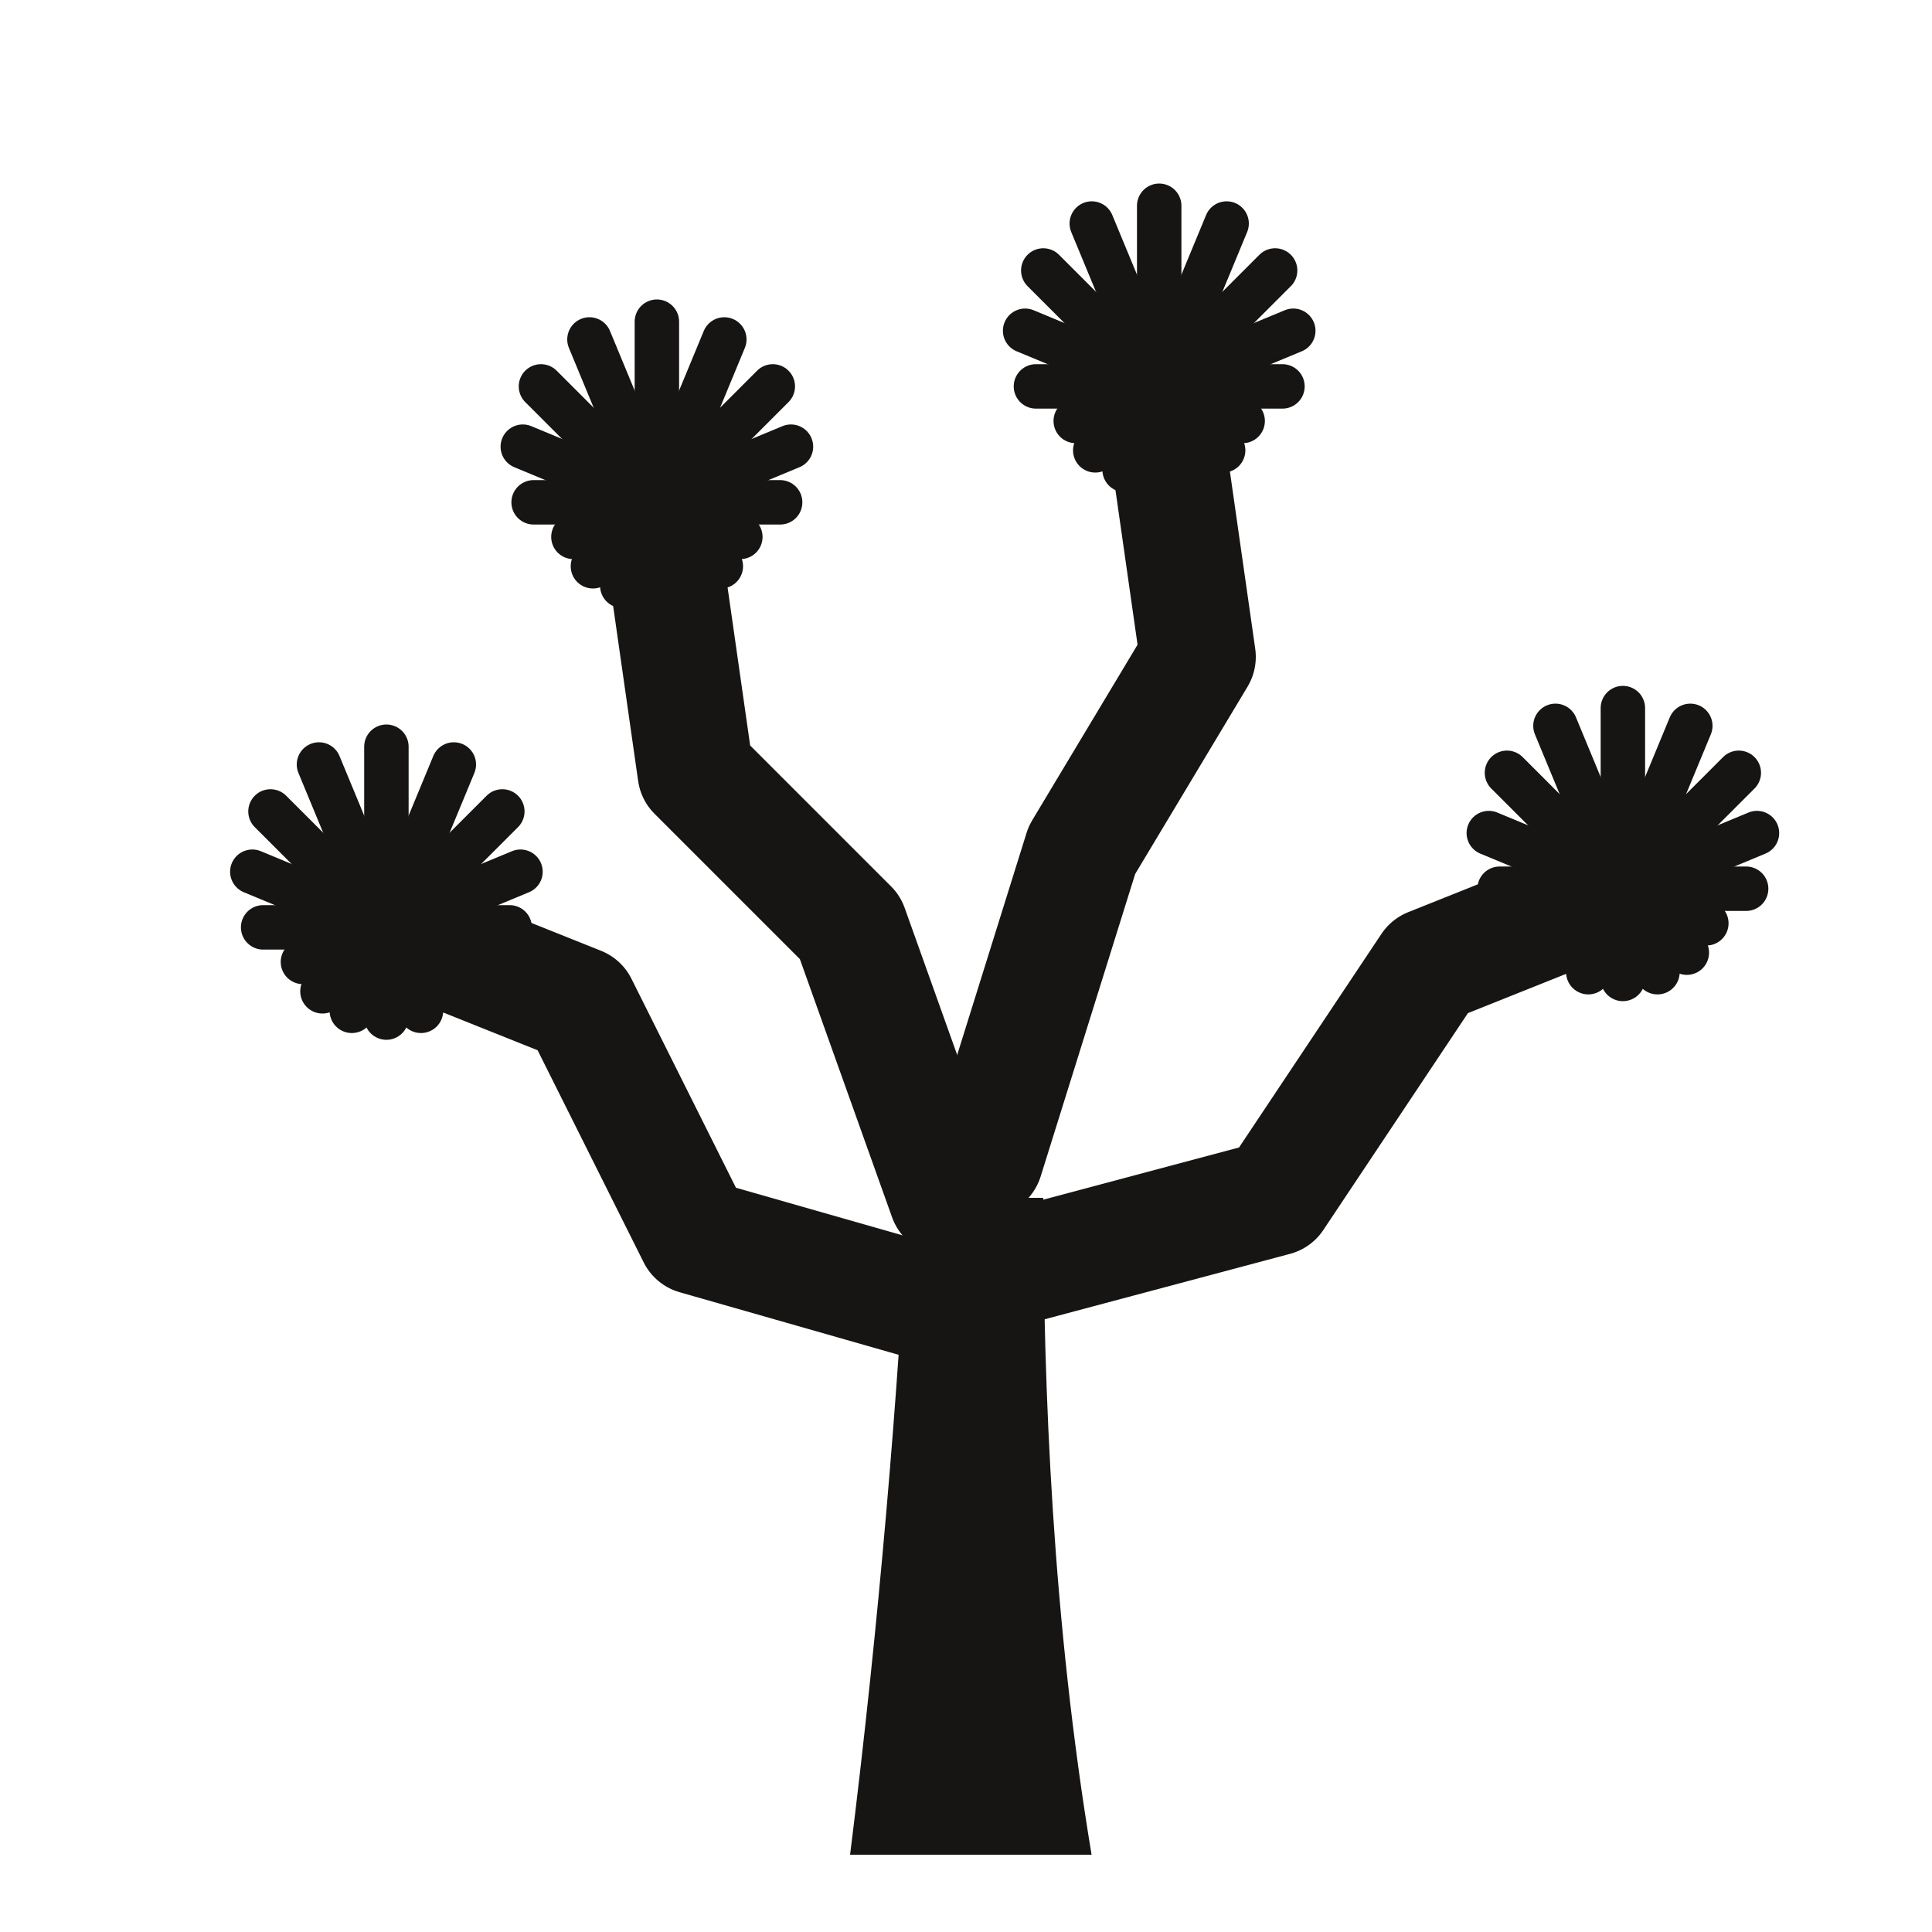
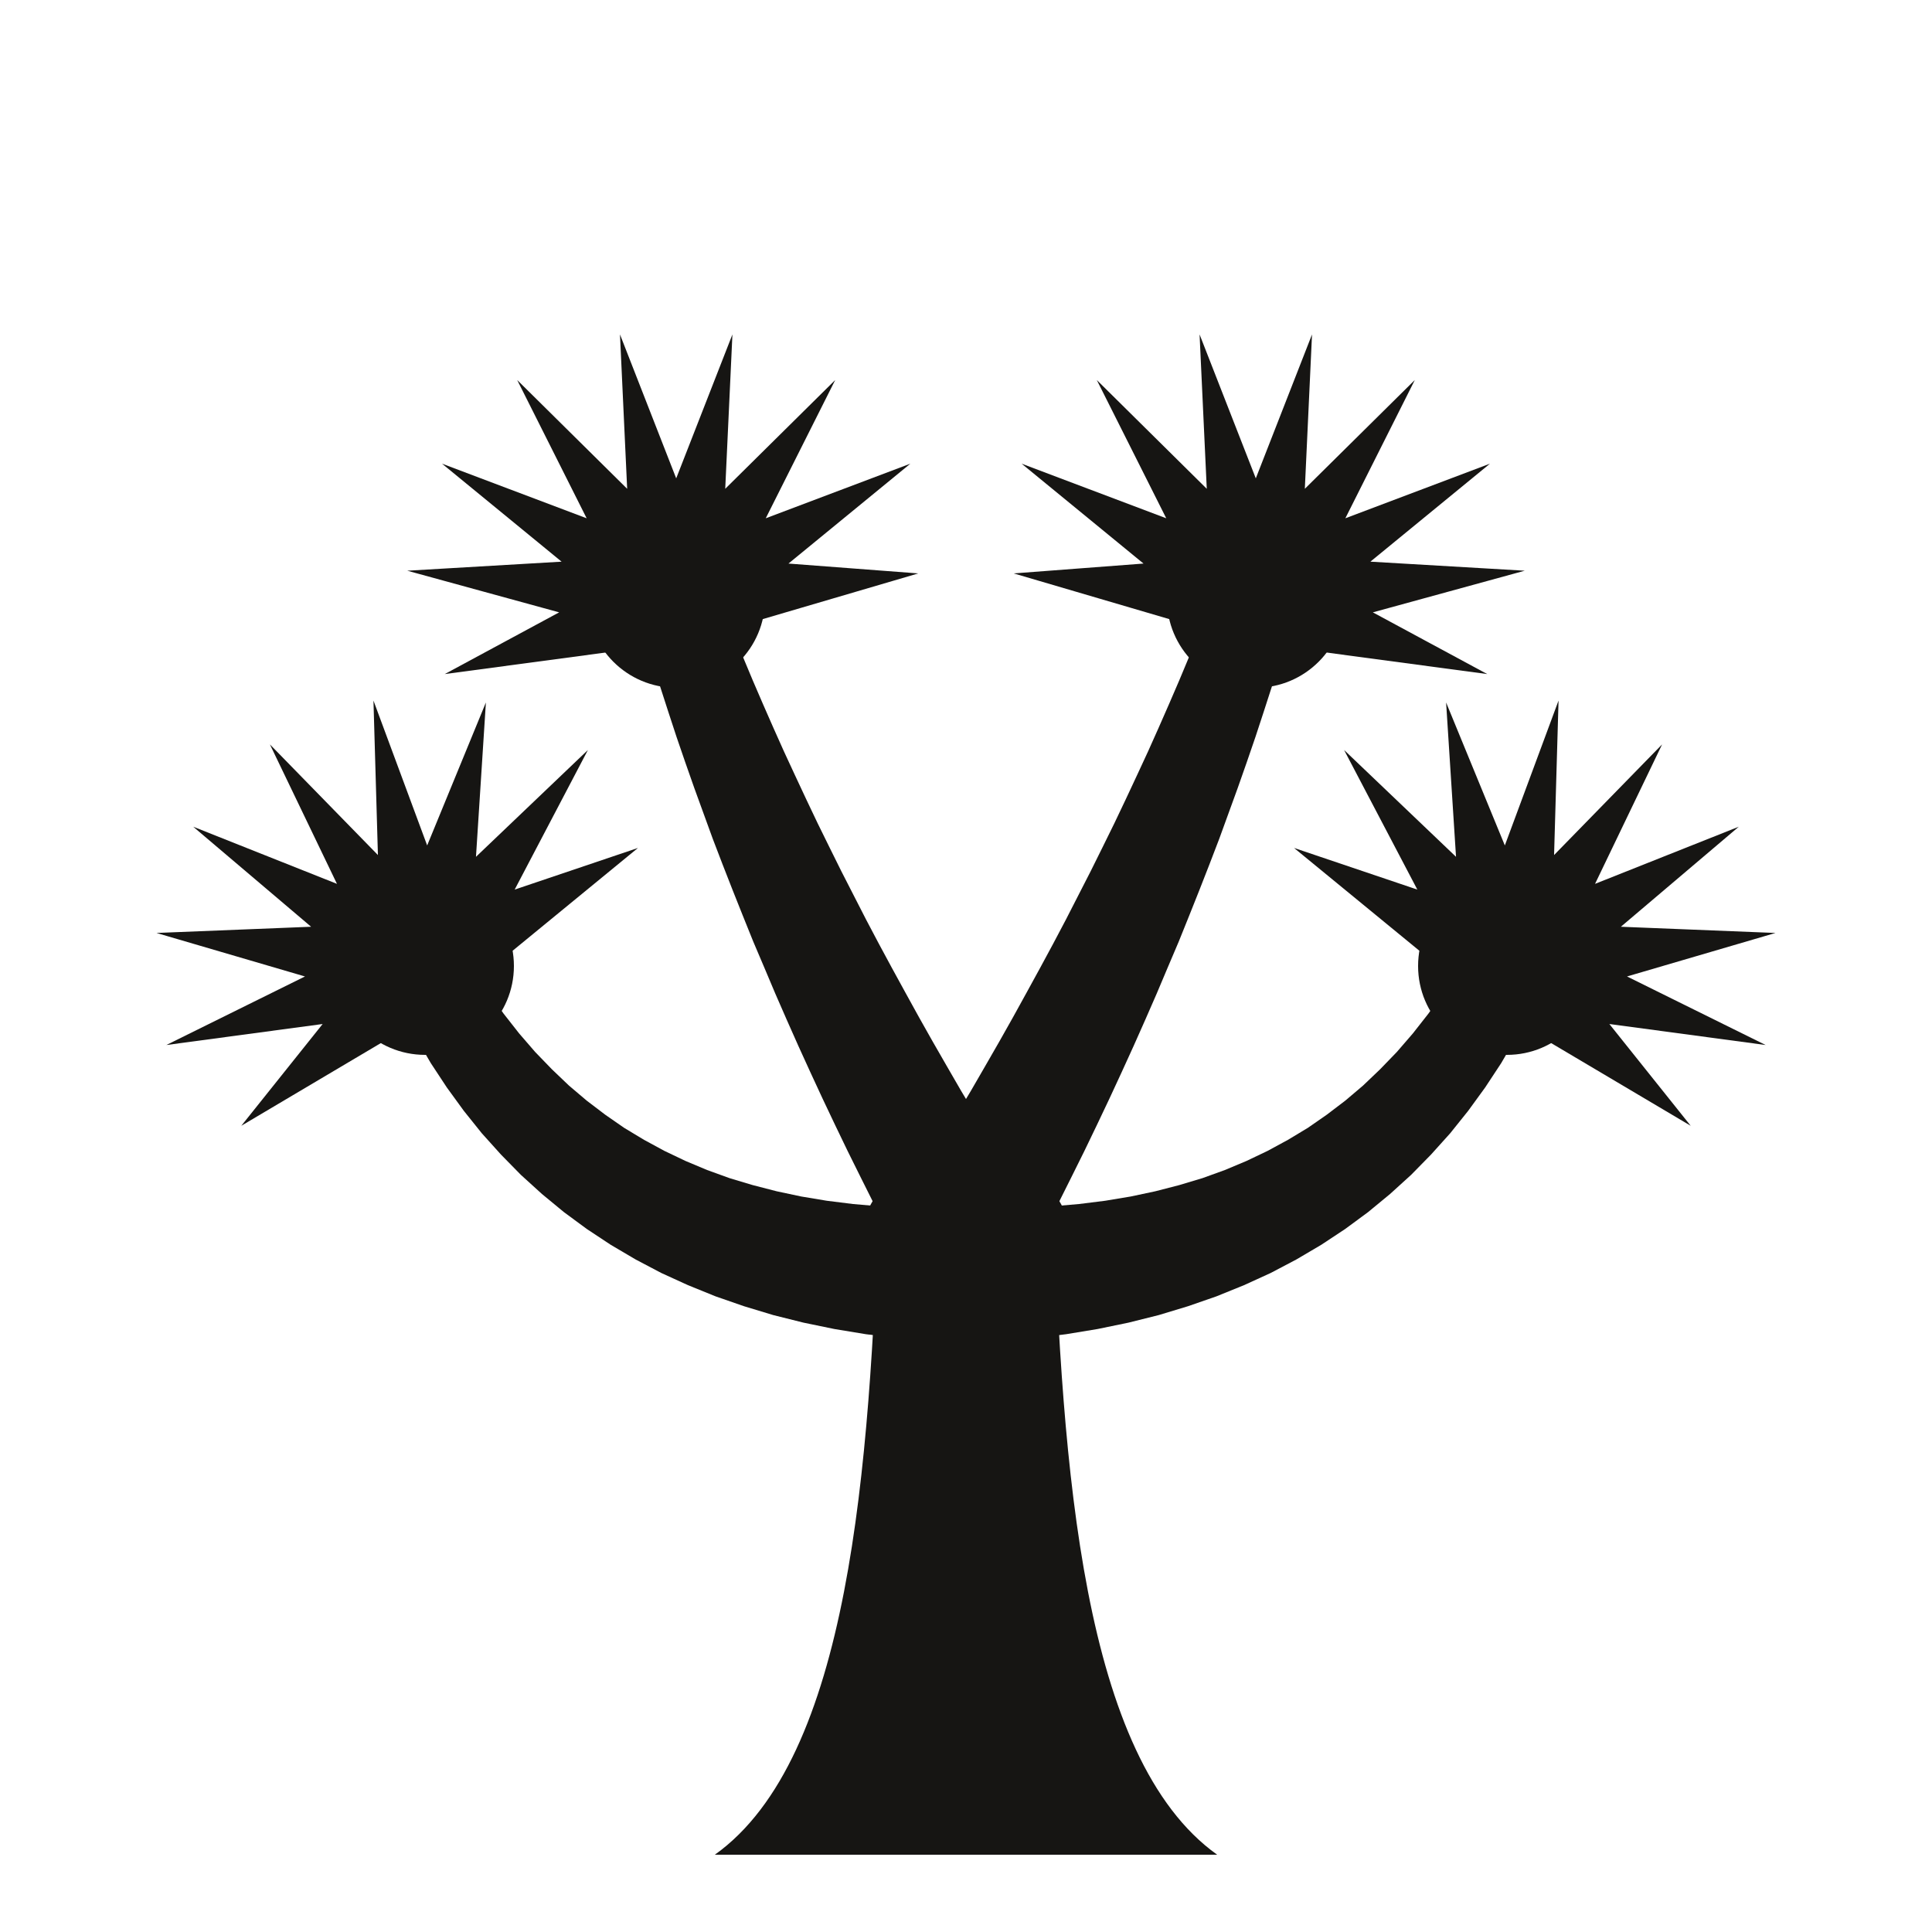
<svg xmlns="http://www.w3.org/2000/svg" viewBox="0 0 100 100">
-   <path d="M44 96C45.5 84 46.5 72 47 62L54 62C54 72 54.5 84 56.5 96Z" fill="#161513" />
-   <path d="M50 68 L36 64 L30 52 L20 48" fill="none" stroke="#161513" stroke-width="6" stroke-linecap="round" stroke-linejoin="round" />
-   <path d="M49 62 L44 48 L36 40 L34 26" fill="none" stroke="#161513" stroke-width="6" stroke-linecap="round" stroke-linejoin="round" />
-   <path d="M51 60 L56 44 L62 34 L60 20" fill="none" stroke="#161513" stroke-width="6" stroke-linecap="round" stroke-linejoin="round" />
-   <path d="M51 66 L66 62 L74 50 L84 46" fill="none" stroke="#161513" stroke-width="6" stroke-linecap="round" stroke-linejoin="round" />
-   <path d="M20 48L20.00 38.65" stroke="#161513" stroke-width="2.3" stroke-linecap="round" />
-   <path d="M20 48L23.49 39.57" stroke="#161513" stroke-width="2.3" stroke-linecap="round" />
-   <path d="M20 48L26.00 42.00" stroke="#161513" stroke-width="2.3" stroke-linecap="round" />
-   <path d="M20 48L26.94 45.12" stroke="#161513" stroke-width="2.3" stroke-linecap="round" />
-   <path d="M20 48L26.38 48.00" stroke="#161513" stroke-width="2.3" stroke-linecap="round" />
-   <path d="M20 48L24.32 49.79" stroke="#161513" stroke-width="2.3" stroke-linecap="round" />
-   <path d="M20 48L23.31 51.31" stroke="#161513" stroke-width="2.3" stroke-linecap="round" />
-   <path d="M20 48L21.79 52.32" stroke="#161513" stroke-width="2.3" stroke-linecap="round" />
-   <path d="M20 48L20.00 52.67" stroke="#161513" stroke-width="2.3" stroke-linecap="round" />
-   <path d="M20 48L18.21 52.32" stroke="#161513" stroke-width="2.3" stroke-linecap="round" />
-   <path d="M20 48L16.69 51.31" stroke="#161513" stroke-width="2.3" stroke-linecap="round" />
-   <path d="M20 48L15.68 49.79" stroke="#161513" stroke-width="2.3" stroke-linecap="round" />
-   <path d="M20 48L13.62 48.00" stroke="#161513" stroke-width="2.3" stroke-linecap="round" />
-   <path d="M20 48L13.06 45.12" stroke="#161513" stroke-width="2.3" stroke-linecap="round" />
-   <path d="M20 48L14.00 42.00" stroke="#161513" stroke-width="2.3" stroke-linecap="round" />
-   <path d="M20 48L16.51 39.57" stroke="#161513" stroke-width="2.3" stroke-linecap="round" />
-   <circle cx="20" cy="48" r="3.6" fill="#161513" />
-   <path d="M34 26L34.00 16.65" stroke="#161513" stroke-width="2.3" stroke-linecap="round" />
-   <path d="M34 26L37.49 17.57" stroke="#161513" stroke-width="2.3" stroke-linecap="round" />
-   <path d="M34 26L40.00 20.00" stroke="#161513" stroke-width="2.3" stroke-linecap="round" />
-   <path d="M34 26L40.94 23.12" stroke="#161513" stroke-width="2.3" stroke-linecap="round" />
-   <path d="M34 26L40.38 26.00" stroke="#161513" stroke-width="2.3" stroke-linecap="round" />
-   <path d="M34 26L38.32 27.79" stroke="#161513" stroke-width="2.3" stroke-linecap="round" />
-   <path d="M34 26L37.31 29.31" stroke="#161513" stroke-width="2.3" stroke-linecap="round" />
-   <path d="M34 26L35.79 30.32" stroke="#161513" stroke-width="2.3" stroke-linecap="round" />
-   <path d="M34 26L34.00 30.68" stroke="#161513" stroke-width="2.3" stroke-linecap="round" />
-   <path d="M34 26L32.21 30.32" stroke="#161513" stroke-width="2.3" stroke-linecap="round" />
-   <path d="M34 26L30.69 29.31" stroke="#161513" stroke-width="2.3" stroke-linecap="round" />
-   <path d="M34 26L29.68 27.79" stroke="#161513" stroke-width="2.3" stroke-linecap="round" />
-   <path d="M34 26L27.62 26.00" stroke="#161513" stroke-width="2.3" stroke-linecap="round" />
-   <path d="M34 26L27.06 23.12" stroke="#161513" stroke-width="2.3" stroke-linecap="round" />
-   <path d="M34 26L28.00 20.00" stroke="#161513" stroke-width="2.3" stroke-linecap="round" />
-   <path d="M34 26L30.51 17.57" stroke="#161513" stroke-width="2.3" stroke-linecap="round" />
-   <circle cx="34" cy="26" r="3.6" fill="#161513" />
-   <path d="M60 20L60.00 10.65" stroke="#161513" stroke-width="2.3" stroke-linecap="round" />
-   <path d="M60 20L63.49 11.57" stroke="#161513" stroke-width="2.3" stroke-linecap="round" />
-   <path d="M60 20L66.00 14.00" stroke="#161513" stroke-width="2.3" stroke-linecap="round" />
-   <path d="M60 20L66.94 17.12" stroke="#161513" stroke-width="2.3" stroke-linecap="round" />
-   <path d="M60 20L66.38 20.00" stroke="#161513" stroke-width="2.3" stroke-linecap="round" />
-   <path d="M60 20L64.32 21.79" stroke="#161513" stroke-width="2.3" stroke-linecap="round" />
-   <path d="M60 20L63.31 23.31" stroke="#161513" stroke-width="2.3" stroke-linecap="round" />
-   <path d="M60 20L61.79 24.32" stroke="#161513" stroke-width="2.3" stroke-linecap="round" />
-   <path d="M60 20L60.00 24.68" stroke="#161513" stroke-width="2.3" stroke-linecap="round" />
-   <path d="M60 20L58.21 24.32" stroke="#161513" stroke-width="2.3" stroke-linecap="round" />
-   <path d="M60 20L56.69 23.31" stroke="#161513" stroke-width="2.3" stroke-linecap="round" />
-   <path d="M60 20L55.68 21.79" stroke="#161513" stroke-width="2.3" stroke-linecap="round" />
-   <path d="M60 20L53.62 20.00" stroke="#161513" stroke-width="2.3" stroke-linecap="round" />
-   <path d="M60 20L53.06 17.12" stroke="#161513" stroke-width="2.3" stroke-linecap="round" />
-   <path d="M60 20L54.00 14.00" stroke="#161513" stroke-width="2.3" stroke-linecap="round" />
-   <path d="M60 20L56.51 11.57" stroke="#161513" stroke-width="2.3" stroke-linecap="round" />
-   <circle cx="60" cy="20" r="3.6" fill="#161513" />
-   <path d="M84 46L84.00 36.65" stroke="#161513" stroke-width="2.3" stroke-linecap="round" />
-   <path d="M84 46L87.49 37.57" stroke="#161513" stroke-width="2.3" stroke-linecap="round" />
-   <path d="M84 46L90.00 40.00" stroke="#161513" stroke-width="2.3" stroke-linecap="round" />
-   <path d="M84 46L90.94 43.12" stroke="#161513" stroke-width="2.3" stroke-linecap="round" />
-   <path d="M84 46L90.38 46.00" stroke="#161513" stroke-width="2.3" stroke-linecap="round" />
-   <path d="M84 46L88.32 47.79" stroke="#161513" stroke-width="2.3" stroke-linecap="round" />
-   <path d="M84 46L87.31 49.31" stroke="#161513" stroke-width="2.3" stroke-linecap="round" />
-   <path d="M84 46L85.79 50.32" stroke="#161513" stroke-width="2.3" stroke-linecap="round" />
-   <path d="M84 46L84.00 50.67" stroke="#161513" stroke-width="2.3" stroke-linecap="round" />
-   <path d="M84 46L82.21 50.32" stroke="#161513" stroke-width="2.3" stroke-linecap="round" />
-   <path d="M84 46L80.69 49.31" stroke="#161513" stroke-width="2.3" stroke-linecap="round" />
-   <path d="M84 46L79.68 47.79" stroke="#161513" stroke-width="2.3" stroke-linecap="round" />
-   <path d="M84 46L77.62 46.00" stroke="#161513" stroke-width="2.3" stroke-linecap="round" />
-   <path d="M84 46L77.06 43.12" stroke="#161513" stroke-width="2.3" stroke-linecap="round" />
-   <path d="M84 46L78.00 40.00" stroke="#161513" stroke-width="2.3" stroke-linecap="round" />
-   <path d="M84 46L80.51 37.57" stroke="#161513" stroke-width="2.3" stroke-linecap="round" />
-   <circle cx="84" cy="46" r="3.6" fill="#161513" />
+   <path d="M37 96C44 91 45 76 45.5 62L54.5 62C55 76 56 91 63 96Z" fill="#161513" />
+   <path d="M50.06 62.50L48.47 62.53L46.99 62.51L45.54 62.44L44.15 62.32L42.79 62.15L41.47 61.93L40.20 61.66L38.96 61.34L37.76 60.98L36.60 60.56L35.48 60.09L34.39 59.57L33.34 59.00L32.31 58.38L31.33 57.70L30.37 56.97L29.45 56.19L28.56 55.34L27.70 54.45L26.87 53.49L26.07 52.47L25.31 51.40L24.58 50.26L23.86 49.02L20.14 50.98L20.80 52.35L21.53 53.71L22.30 55.03L23.13 56.29L24.01 57.50L24.94 58.66L25.93 59.76L26.96 60.81L28.05 61.80L29.19 62.74L30.37 63.61L31.61 64.43L32.90 65.19L34.23 65.89L35.61 66.52L37.04 67.10L38.51 67.61L40.03 68.07L41.59 68.46L43.19 68.79L44.83 69.06L46.51 69.26L48.24 69.41L49.94 69.50Z" fill="#161513" />
+   <path d="M20.49 48.26L12.49 58.27L23.51 51.74ZM21.33 47.80L8.61 54.09L22.67 52.20ZM22.28 47.72L8.10 48.29L21.72 52.28ZM23.18 48.03L10.00 42.79L20.82 51.97ZM23.88 48.68L13.97 38.53L20.12 51.32ZM24.26 49.56L19.33 36.26L19.74 50.44ZM24.24 50.52L25.15 36.36L19.76 49.48ZM23.84 51.38L30.43 38.82L20.16 48.62ZM23.12 52.01L33.02 43.89L20.88 47.99Z" fill="#161513" />
+   <circle cx="22" cy="50" r="4.6" fill="#161513" />
+   <path d="M52.06 60.29L51.27 59.00L50.50 57.72L49.74 56.45L49.00 55.17L48.27 53.90L47.56 52.64L46.86 51.37L46.17 50.11L45.49 48.85L44.83 47.60L44.19 46.35L43.55 45.10L42.93 43.85L42.32 42.61L41.73 41.37L41.15 40.13L40.58 38.90L40.03 37.67L39.49 36.44L38.96 35.21L38.45 33.99L37.95 32.77L37.46 31.55L36.99 30.33L33.01 31.67L33.38 32.95L33.77 34.25L34.17 35.54L34.59 36.84L35.02 38.15L35.47 39.46L35.93 40.77L36.41 42.09L36.89 43.41L37.40 44.74L37.92 46.07L38.45 47.40L38.99 48.74L39.56 50.08L40.13 51.43L40.72 52.78L41.32 54.13L41.94 55.49L42.57 56.85L43.22 58.22L43.88 59.59L44.56 60.96L45.25 62.34L45.94 63.71Z" fill="#161513" />
+   <path d="M34.29 28.81L23.02 34.89L35.71 33.19ZM35.24 28.71L21.08 29.54L34.76 33.29ZM36.15 29.01L22.88 24.00L33.85 32.99ZM36.86 29.65L26.77 19.67L33.14 32.35ZM37.25 30.52L32.09 17.31L32.75 31.48ZM37.25 31.48L37.91 17.31L32.75 30.52ZM36.86 32.35L43.23 19.67L33.14 29.65ZM36.15 32.99L47.12 24.00L33.85 29.01ZM35.24 33.29L47.53 29.68L34.76 28.71Z" fill="#161513" />
+   <circle cx="35" cy="31" r="4.6" fill="#161513" />
+   <path d="M54.06 63.71L54.75 62.34L55.44 60.96L56.12 59.59L56.78 58.22L57.43 56.85L58.06 55.49L58.68 54.13L59.28 52.78L59.87 51.43L60.44 50.08L61.01 48.74L61.55 47.40L62.08 46.07L62.60 44.74L63.11 43.41L63.59 42.09L64.07 40.77L64.53 39.46L64.98 38.15L65.41 36.84L65.83 35.54L66.23 34.25L66.62 32.95L66.99 31.67L63.01 30.33L62.54 31.55L62.05 32.77L61.55 33.99L61.04 35.21L60.51 36.44L59.97 37.67L59.42 38.90L58.85 40.13L58.27 41.37L57.68 42.61L57.07 43.85L56.45 45.10L55.81 46.35L55.17 47.60L54.51 48.85L53.83 50.11L53.14 51.37L52.44 52.64L51.73 53.90L51.00 55.17L50.26 56.45L49.50 57.72L48.73 59.00L47.94 60.29Z" fill="#161513" />
+   <path d="M65.24 28.71L52.47 29.68L64.76 33.29ZM66.15 29.01L52.88 24.00L63.85 32.99ZM66.86 29.65L56.77 19.67L63.14 32.35ZM67.25 30.52L62.09 17.31L62.75 31.48ZM67.25 31.48L67.91 17.31L62.75 30.52ZM66.86 32.35L73.23 19.67L63.14 29.65ZM66.15 32.99L77.12 24.00L63.85 29.01ZM65.24 33.29L78.92 29.54L64.76 28.71ZM64.29 33.19L76.98 34.89L65.71 28.81Z" fill="#161513" />
+   <circle cx="65" cy="31" r="4.6" fill="#161513" />
+   <path d="M50.06 69.50L51.76 69.41L53.49 69.26L55.17 69.06L56.81 68.79L58.41 68.46L59.97 68.07L61.49 67.61L62.96 67.10L64.39 66.52L65.77 65.89L67.10 65.19L68.39 64.43L69.63 63.61L70.81 62.74L71.95 61.80L73.04 60.81L74.07 59.76L75.06 58.66L75.99 57.50L76.87 56.29L77.70 55.03L78.47 53.71L79.20 52.35L79.86 50.98L76.14 49.02L75.42 50.26L74.69 51.40L73.93 52.47L73.13 53.49L72.30 54.45L71.44 55.34L70.55 56.19L69.63 56.97L68.67 57.70L67.69 58.38L66.66 59.00L65.61 59.57L64.52 60.09L63.40 60.56L62.24 60.98L61.04 61.34L59.80 61.66L58.53 61.93L57.21 62.15L55.85 62.32L54.46 62.44L53.01 62.51L51.53 62.53L49.94 62.50Z" fill="#161513" />
+   <path d="M79.12 47.99L66.98 43.89L76.88 52.01ZM79.84 48.62L69.57 38.82L76.16 51.38ZM80.24 49.48L74.85 36.36L75.76 50.52ZM80.26 50.44L80.67 36.26L75.74 49.56ZM79.88 51.32L86.03 38.53L76.12 48.68ZM79.18 51.97L90.00 42.79L76.82 48.03ZM78.28 52.28L91.90 48.29L77.72 47.72ZM77.33 52.20L91.39 54.09L78.67 47.80ZM76.49 51.74L87.51 58.27L79.51 48.26Z" fill="#161513" />
+   <circle cx="78" cy="50" r="4.6" fill="#161513" />
+   <circle cx="50" cy="65" r="5.6" fill="#161513" />
</svg>
